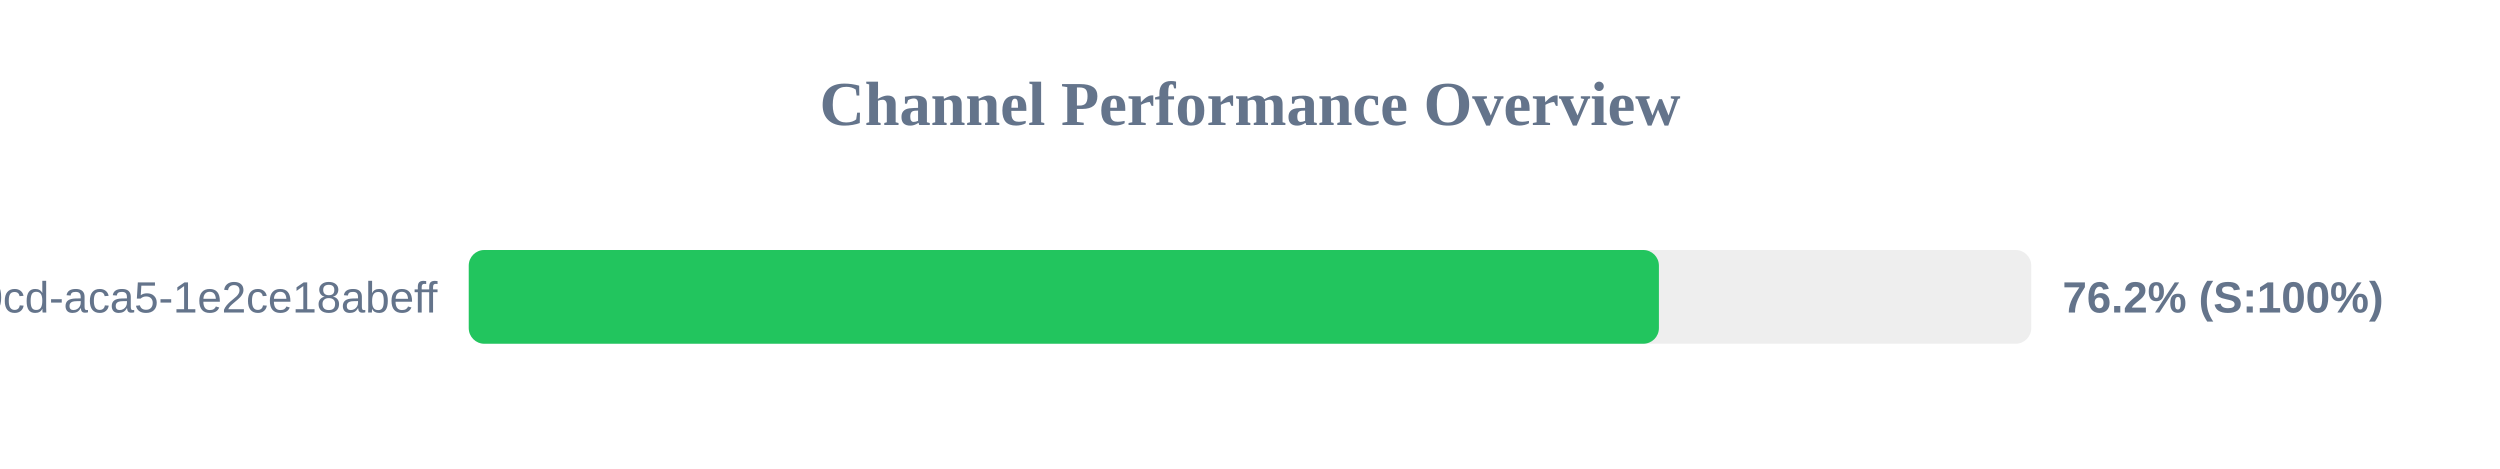
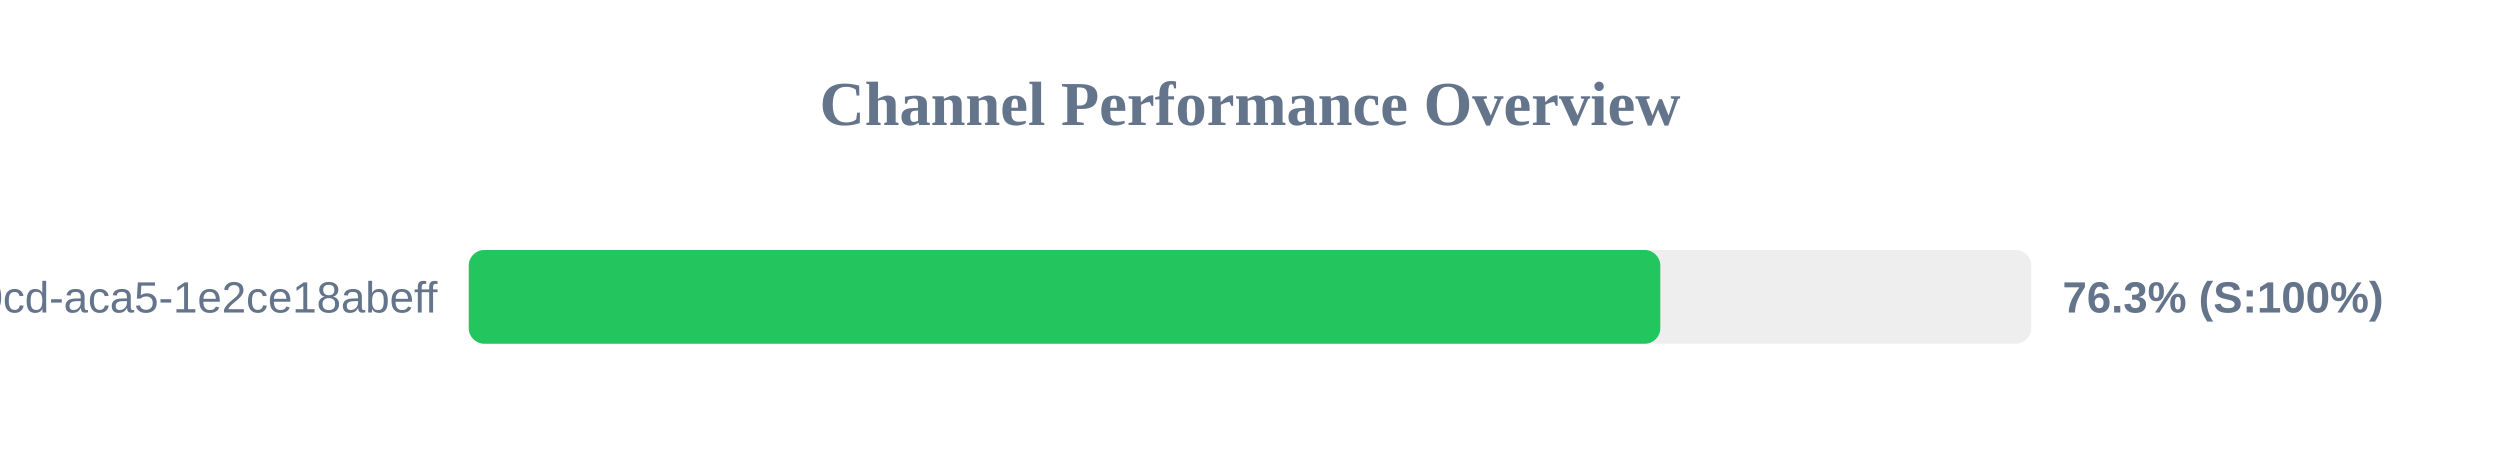
<svg xmlns="http://www.w3.org/2000/svg" width="800" height="150" version="1.1">
  <style>
        .row { font: 14px Arial; fill: #64748b; }
        .score { font: bold 14px Arial; fill: #64748b; }
    </style>
  <text x="400" y="40" text-anchor="middle" font-size="20px" font-weight="bold" fill="#64748b">Channel Performance Overview</text>
  <rect x="150" y="80" width="500" height="30" fill="#eee" rx="5" />
-   <rect x="150" y="80" width="380.85" height="30" fill="#22c55e" rx="5" />
+   <rect x="150" y="80" width="381.3" height="30" fill="#22c55e" rx="5" />
  <text x="140" y="100" text-anchor="end" class="row">?uuid=ebbeef45-0fd8-40cd-aca5-1e2ce18abeff</text>
-   <text x="660" y="100" text-anchor="start" class="score">76.2% (S:100%)</text>
+   <text x="660" y="100" text-anchor="start" class="score">76.3% (S:100%)</text>
</svg>
